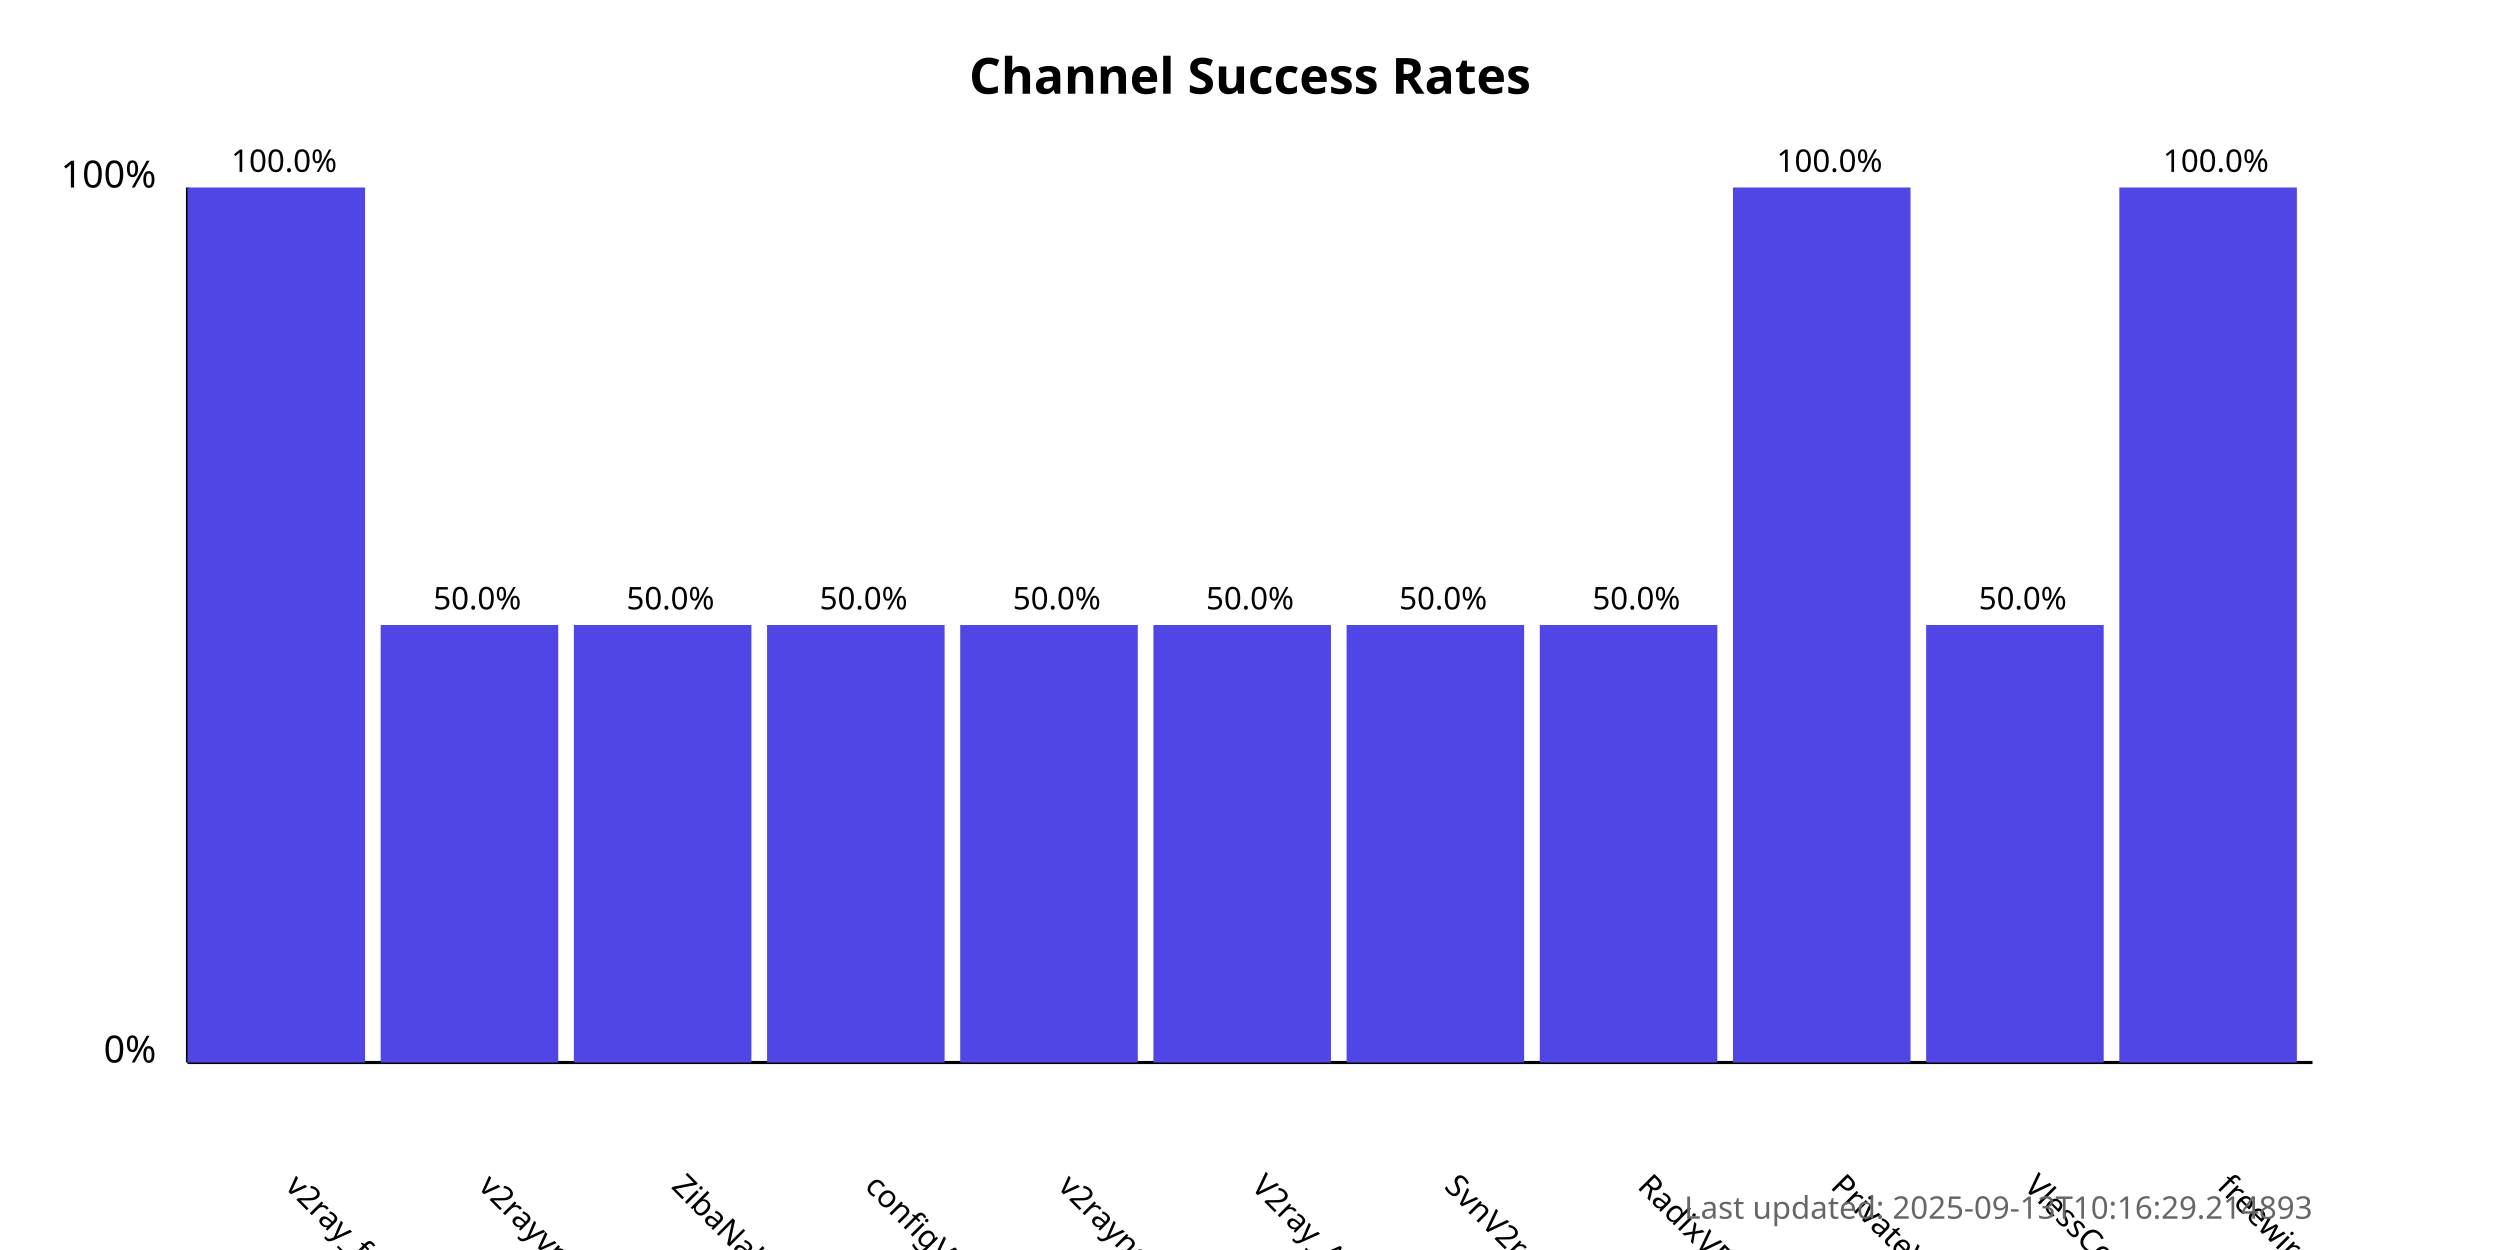
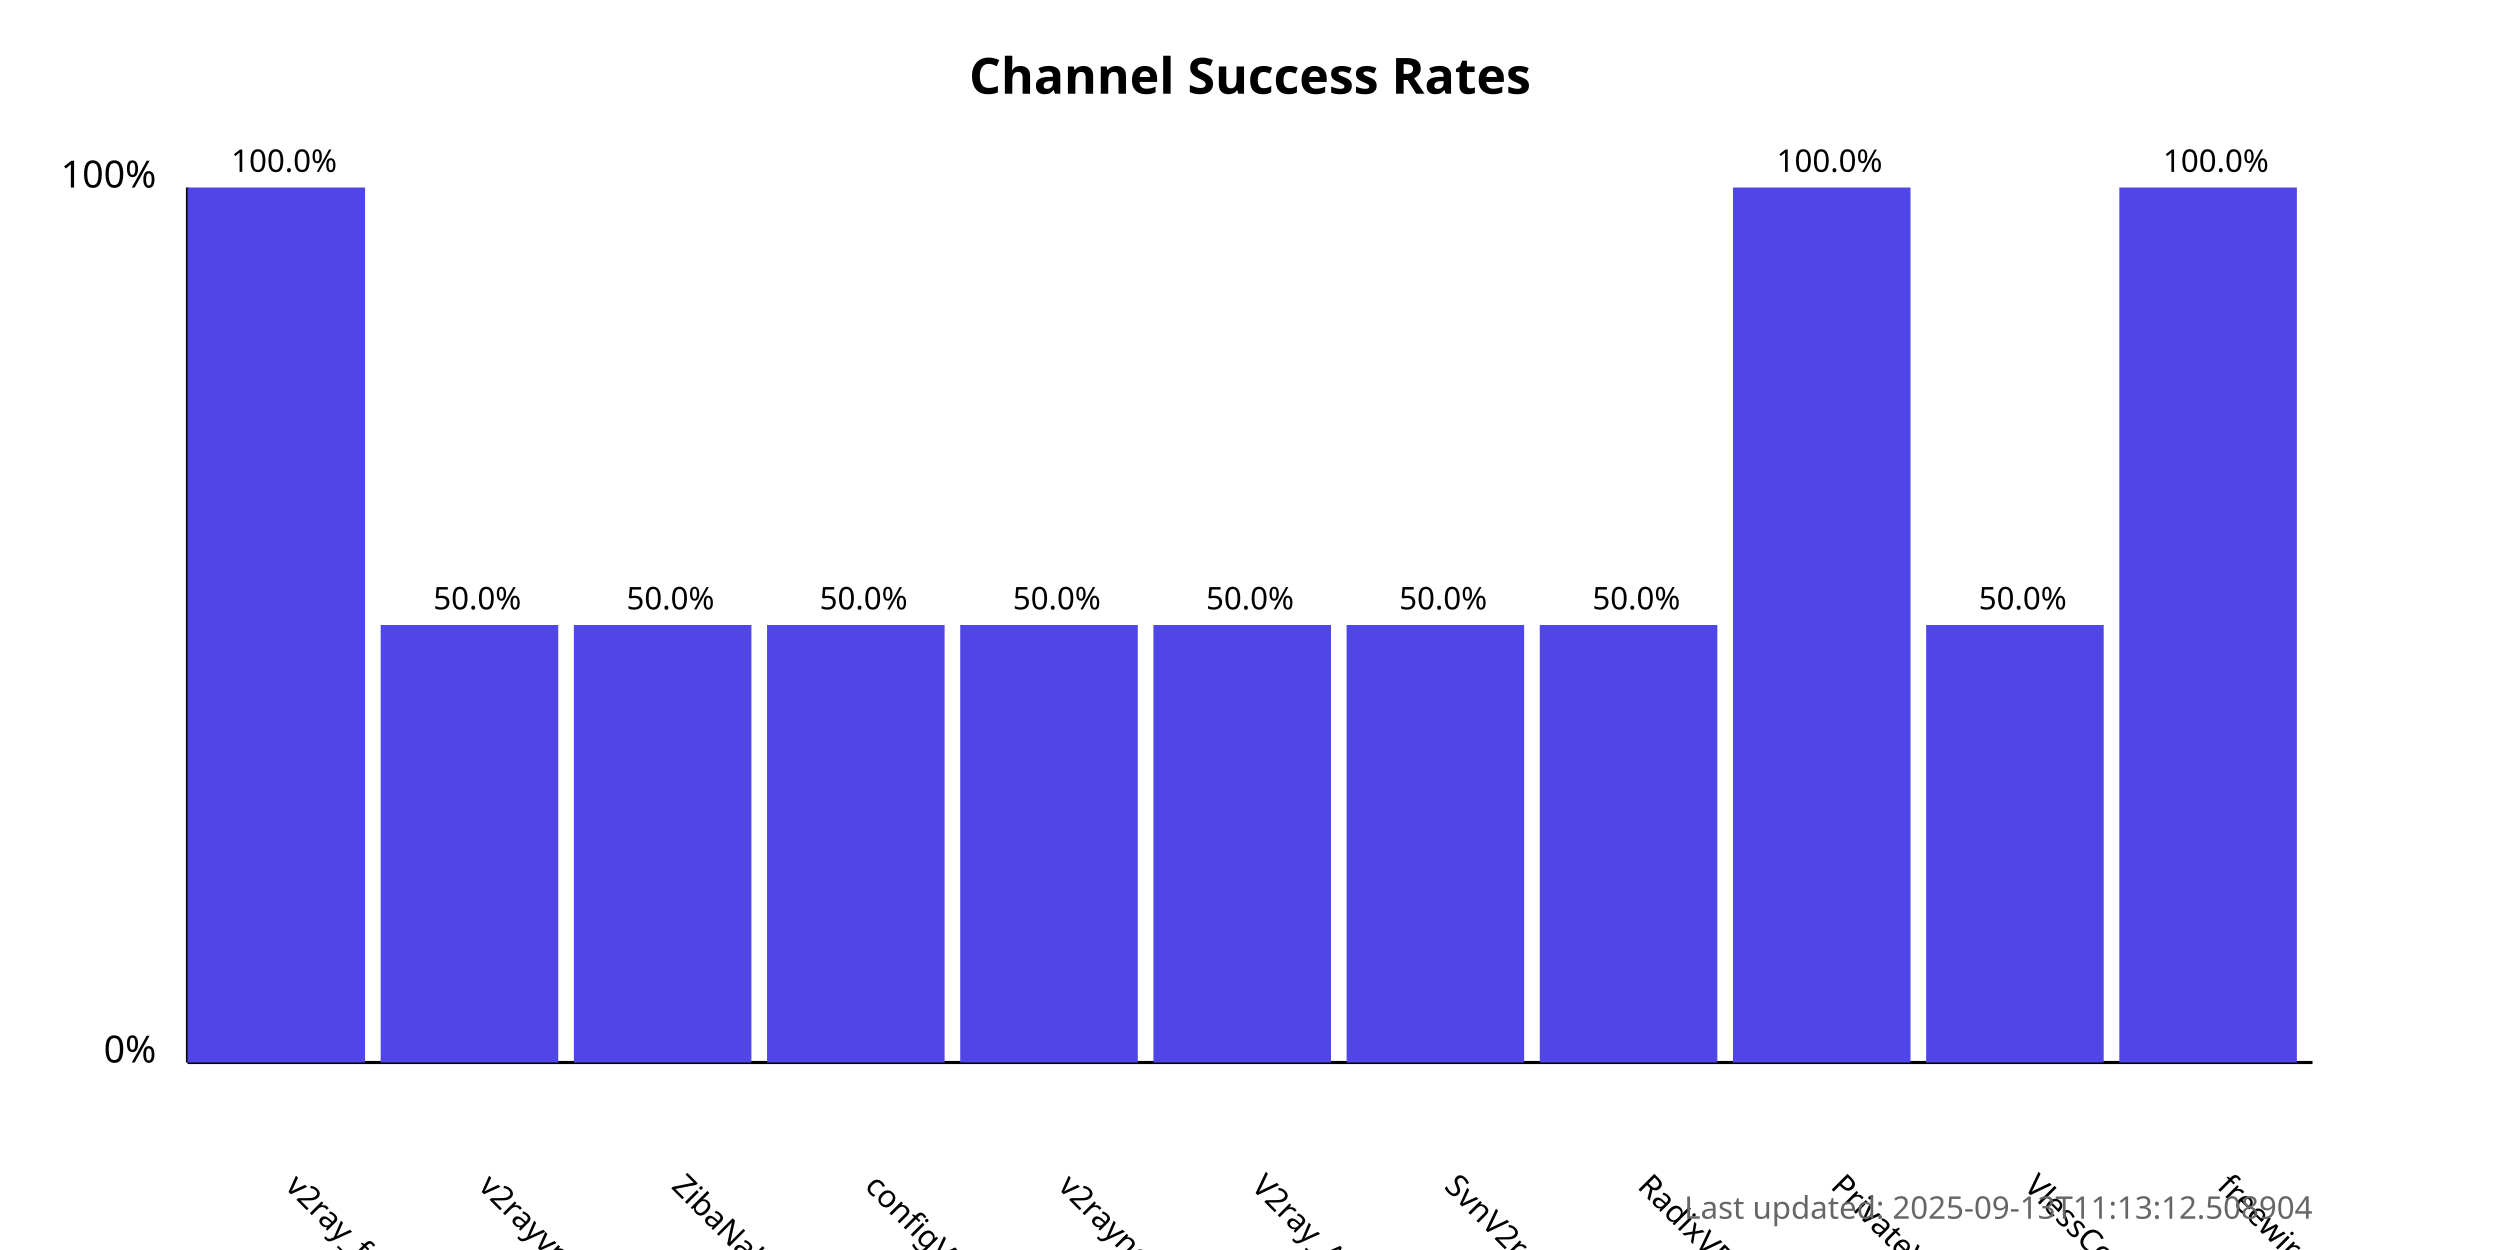
<svg xmlns="http://www.w3.org/2000/svg" width="800" height="400">
  <style>
            .chart-title { font: bold 16px sans-serif; }
            .axis-label { font: 12px sans-serif; }
            .tick-label { font: 10px sans-serif; }
            .bar { fill: #4f46e5; }
            .bar:hover { fill: #6366f1; }
            .timestamp { font: 10px sans-serif; fill: #666; }
        </style>
  <text x="400.0" y="30" text-anchor="middle" class="chart-title">
            Channel Success Rates
        </text>
  <line x1="60" y1="340" x2="60" y2="60" stroke="black" stroke-width="1" />
  <line x1="60" y1="340" x2="740" y2="340" stroke="black" stroke-width="1" />
  <text x="50" y="340" text-anchor="end" class="axis-label">0%</text>
  <text x="50" y="60" text-anchor="end" class="axis-label">100%</text>
  <g>
    <rect x="60" y="60.0" width="56.818" height="280.0" class="bar" />
    <text x="90.909" y="380" transform="rotate(45, 90.90909, 380)" text-anchor="start" class="tick-label">
                v2ray_free_conf
            </text>
    <text x="90.909" y="55.0" text-anchor="middle" class="tick-label">
                100.0%
            </text>
  </g>
  <g>
    <rect x="121.818" y="200.0" width="56.818" height="140.0" class="bar" />
    <text x="152.727" y="380" transform="rotate(45, 152.7273, 380)" text-anchor="start" class="tick-label">
                v2rayvpno
            </text>
    <text x="152.727" y="195.0" text-anchor="middle" class="tick-label">
                50.0%
            </text>
  </g>
  <g>
    <rect x="183.636" y="200.0" width="56.818" height="140.0" class="bar" />
    <text x="214.545" y="380" transform="rotate(45, 214.5455, 380)" text-anchor="start" class="tick-label">
                ZibaNabz
            </text>
    <text x="214.545" y="195.0" text-anchor="middle" class="tick-label">
                50.0%
            </text>
  </g>
  <g>
    <rect x="245.455" y="200.0" width="56.818" height="140.0" class="bar" />
    <text x="276.364" y="380" transform="rotate(45, 276.3636, 380)" text-anchor="start" class="tick-label">
                configV2rayForFree
            </text>
    <text x="276.364" y="195.0" text-anchor="middle" class="tick-label">
                50.0%
            </text>
  </g>
  <g>
    <rect x="307.273" y="200.0" width="56.818" height="140.0" class="bar" />
    <text x="338.182" y="380" transform="rotate(45, 338.1818, 380)" text-anchor="start" class="tick-label">
                v2rayngvpn
            </text>
    <text x="338.182" y="195.0" text-anchor="middle" class="tick-label">
                50.0%
            </text>
  </g>
  <g>
    <rect x="369.091" y="200.0" width="56.818" height="140.0" class="bar" />
    <text x="400.0" y="380" transform="rotate(45, 400.0, 380)" text-anchor="start" class="tick-label">
                V2ray_Alpha
            </text>
    <text x="400.0" y="195.0" text-anchor="middle" class="tick-label">
                50.0%
            </text>
  </g>
  <g>
    <rect x="430.909" y="200.0" width="56.818" height="140.0" class="bar" />
    <text x="461.818" y="380" transform="rotate(45, 461.8182, 380)" text-anchor="start" class="tick-label">
                SvnV2ray
            </text>
    <text x="461.818" y="195.0" text-anchor="middle" class="tick-label">
                50.0%
            </text>
  </g>
  <g>
    <rect x="492.727" y="200.0" width="56.818" height="140.0" class="bar" />
    <text x="523.636" y="380" transform="rotate(45, 523.6364, 380)" text-anchor="start" class="tick-label">
                RadixVPN
            </text>
    <text x="523.636" y="195.0" text-anchor="middle" class="tick-label">
                50.0%
            </text>
  </g>
  <g>
    <rect x="554.545" y="60.0" width="56.818" height="280.0" class="bar" />
    <text x="585.455" y="380" transform="rotate(45, 585.4545, 380)" text-anchor="start" class="tick-label">
                PrivateVPNs
            </text>
    <text x="585.455" y="55.0" text-anchor="middle" class="tick-label">
                100.0%
            </text>
  </g>
  <g>
    <rect x="616.364" y="200.0" width="56.818" height="140.0" class="bar" />
    <text x="647.273" y="380" transform="rotate(45, 647.2727, 380)" text-anchor="start" class="tick-label">
                VlessConfig
            </text>
    <text x="647.273" y="195.0" text-anchor="middle" class="tick-label">
                50.0%
            </text>
  </g>
  <g>
    <rect x="678.182" y="60.0" width="56.818" height="280.0" class="bar" />
    <text x="709.091" y="380" transform="rotate(45, 709.0909, 380)" text-anchor="start" class="tick-label">
                freewireguard
            </text>
    <text x="709.091" y="55.0" text-anchor="middle" class="tick-label">
                100.0%
            </text>
  </g>
  <text x="740" y="390" text-anchor="end" class="timestamp">
-             Last updated: 2025-09-13T10:16:29.214893
+             Last updated: 2025-09-13T11:13:12.508904
        </text>
</svg>
